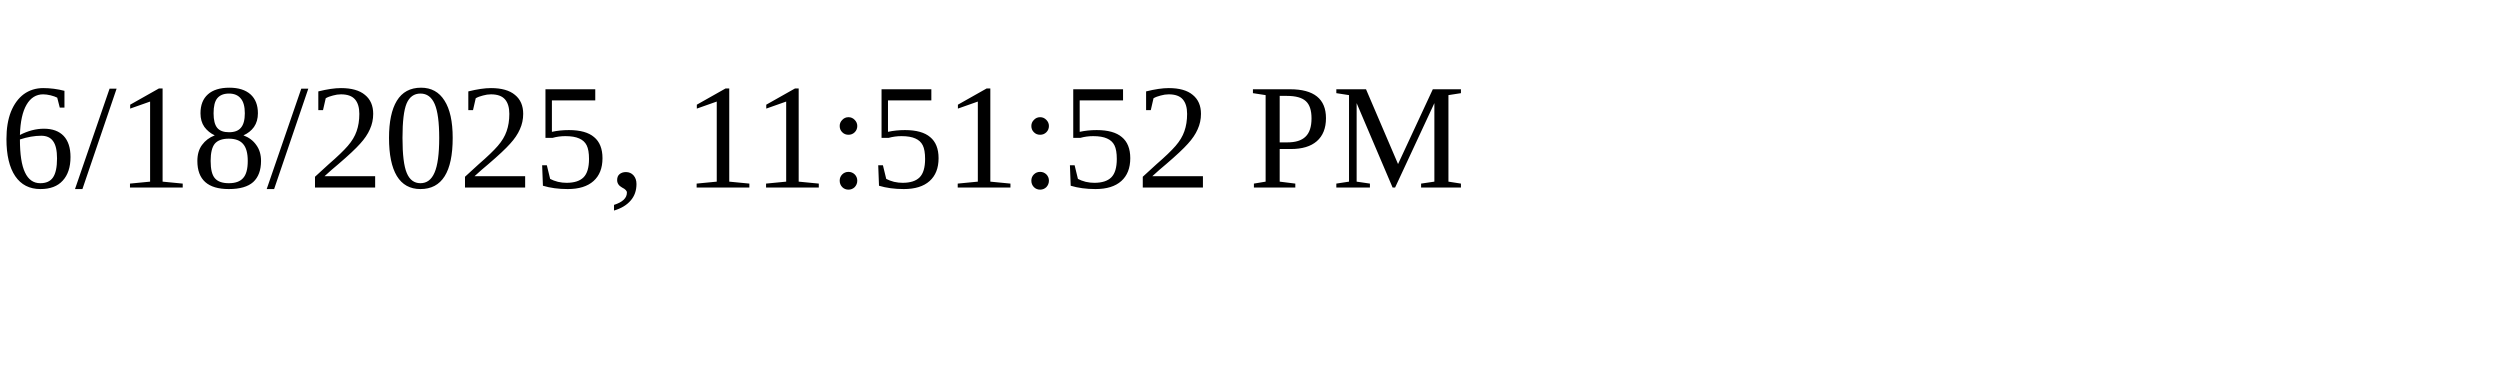
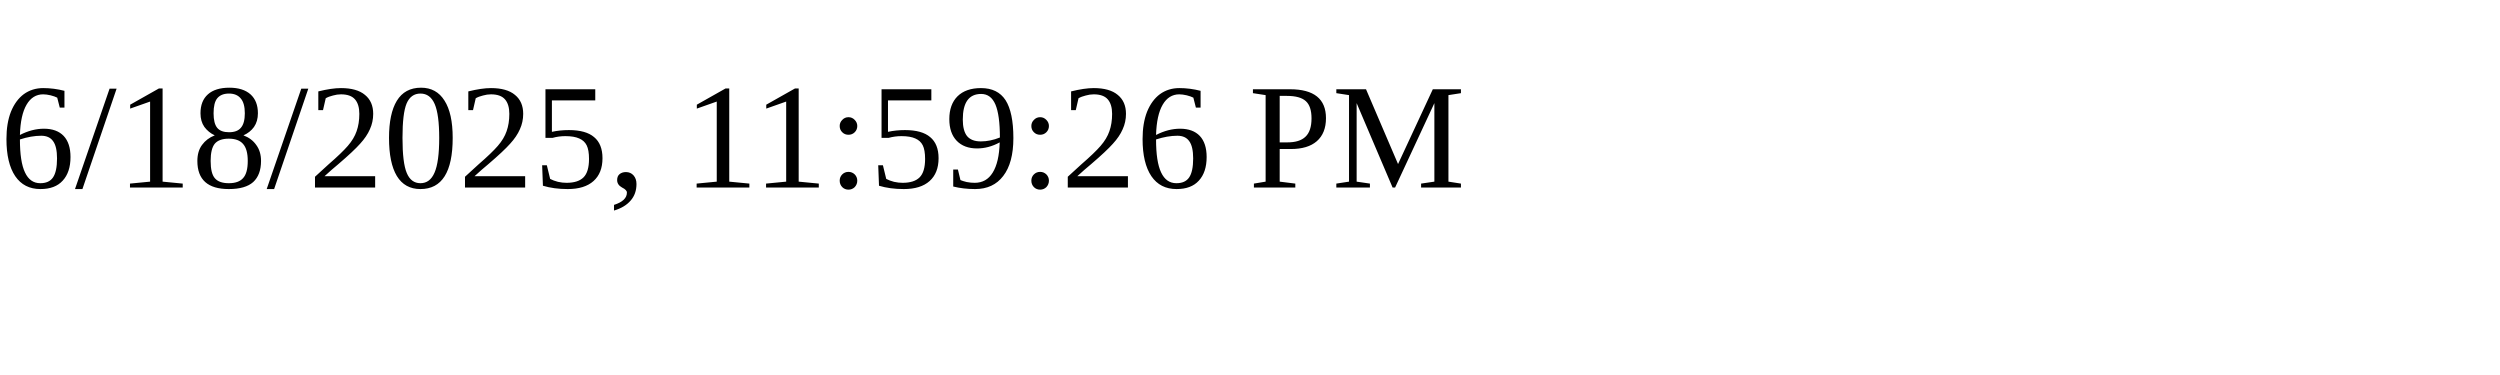
<svg xmlns="http://www.w3.org/2000/svg" height="30" width="200">
-   <text x="0" y="15">6/18/2025, 11:51:52 PM</text>
+   <text x="0" y="15">6/18/2025, 11:59:26 PM</text>
</svg>
